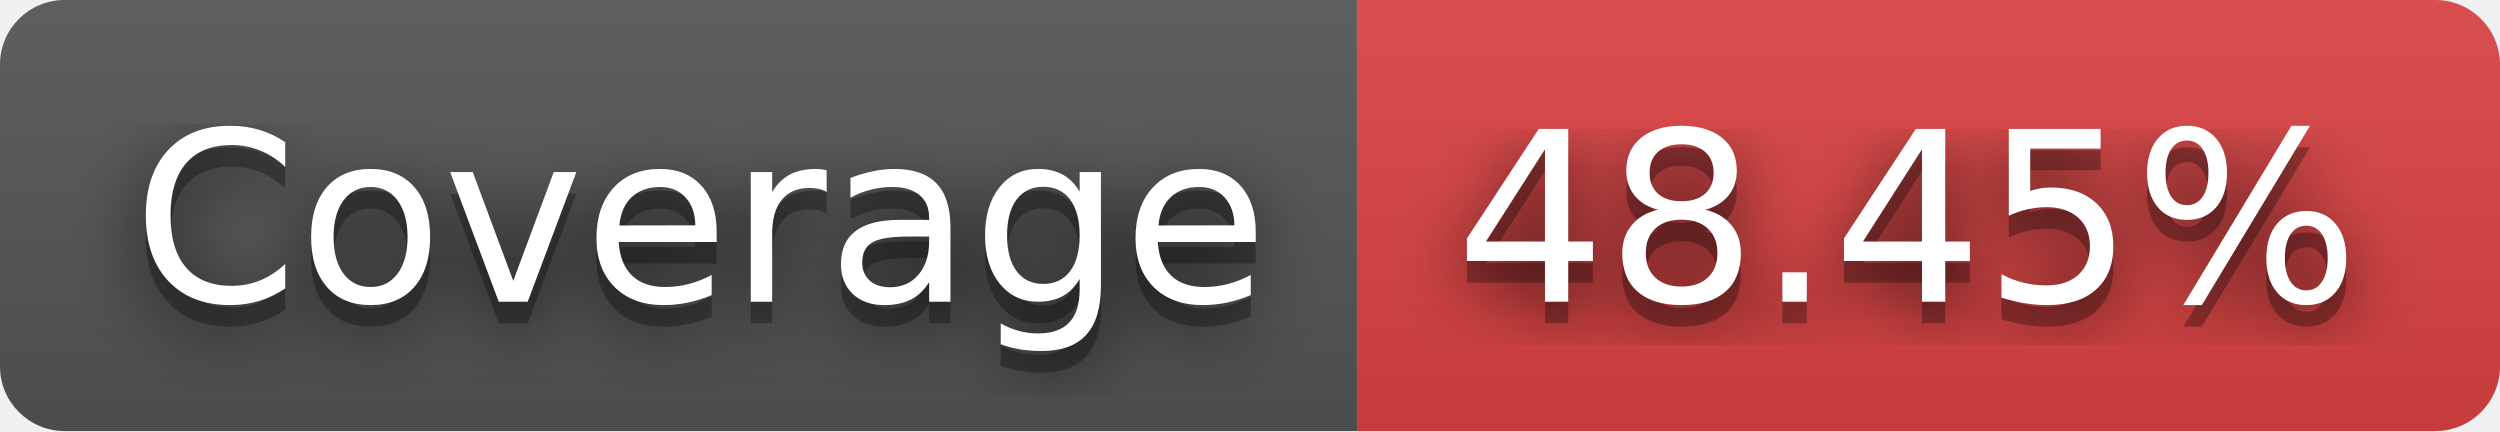
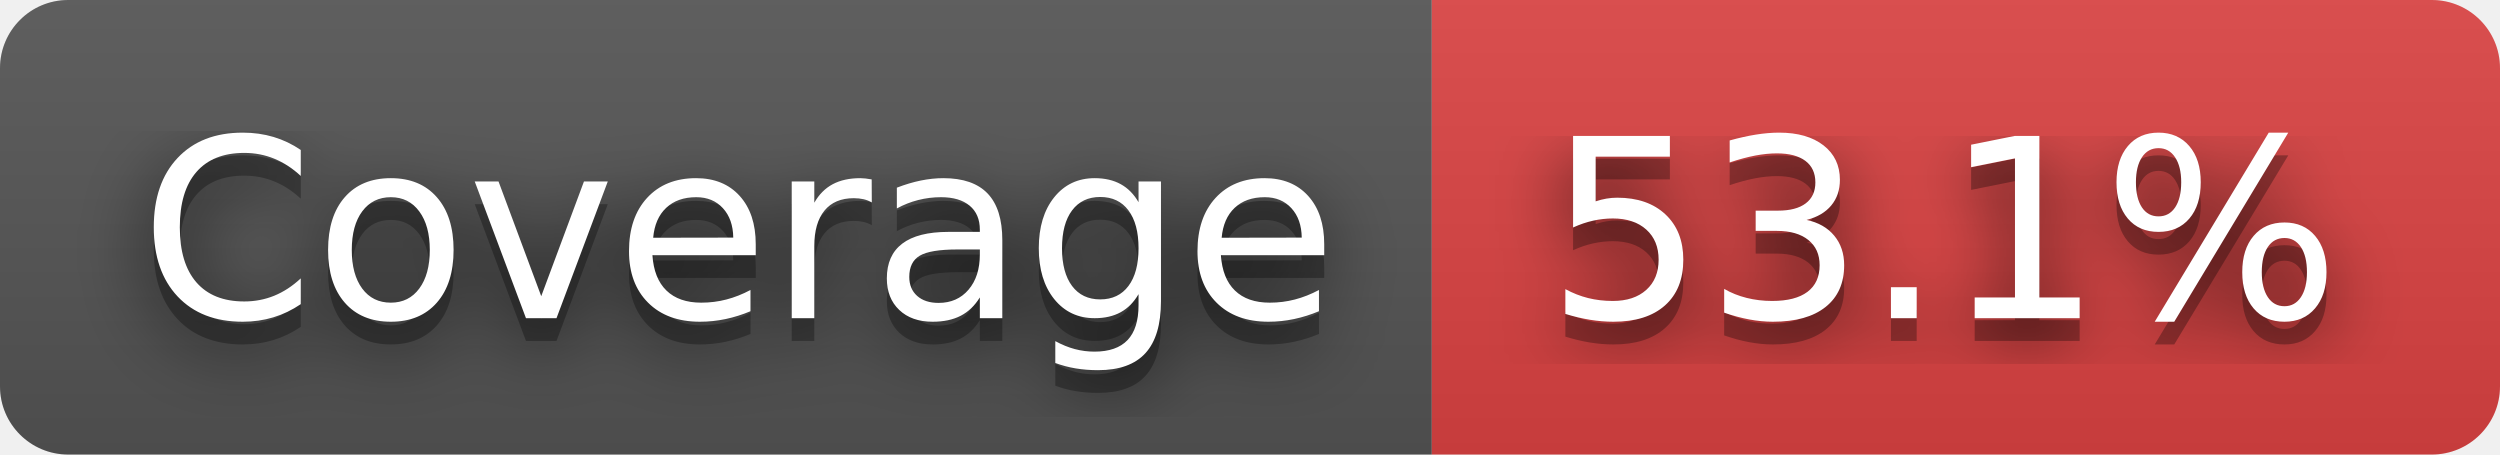
- <svg xmlns="http://www.w3.org/2000/svg" width="116" height="20" role="img" aria-label="Coverage: 48.45%">
+ <svg xmlns="http://www.w3.org/2000/svg" width="110" height="20" role="img" aria-label="Coverage: 53.1%">
  <filter id="blur">
    <feGaussianBlur in="SourceGraphic" stdDeviation="16" />
  </filter>
  <linearGradient id="s" x2="0" y2="100%">
    <stop offset="0" stop-color="#bbb" stop-opacity=".1" />
    <stop offset="1" stop-opacity=".1" />
  </linearGradient>
  <clipPath id="r">
-     <rect width="116" height="20" rx="3" fill="#fff" />
+     <rect width="110" height="20" rx="3" fill="#fff" />
  </clipPath>
  <g clip-path="url(#r)">
    <rect width="63" height="20" fill="#555" />
-     <rect x="63" width="53" height="20" fill="#dd4343" />
-     <rect width="116" height="20" fill="url(#s)" />
+     <rect x="63" width="47" height="20" fill="#dd4343" />
+     <rect width="110" height="20" fill="url(#s)" />
  </g>
  <g fill="#fff" text-anchor="middle" font-family="Verdana,Geneva,DejaVu Sans,sans-serif" text-rendering="geometricPrecision" font-size="110">
    <text aria-hidden="true" x="325" y="150" fill="#010101" fill-opacity=".80" filter="url(#blur)" transform="scale(.1)" textLength="530">Coverage</text>
    <text aria-hidden="true" x="325" y="150" fill="#010101" fill-opacity=".3" transform="scale(.1)" textLength="530">Coverage</text>
    <text x="325" y="140" transform="scale(.1)" fill="#fff" textLength="530">Coverage</text>
-     <text aria-hidden="true" x="885" y="150" fill="#010101" fill-opacity=".80" filter="url(#blur)" transform="scale(.1)" textLength="430">48.45%</text>
-     <text aria-hidden="true" x="885" y="150" fill="#010101" fill-opacity=".3" transform="scale(.1)" textLength="430">48.45%</text>
-     <text x="885" y="140" transform="scale(.1)" fill="#fff" textLength="430">48.45%</text>
+     <text aria-hidden="true" x="855" y="150" fill="#010101" fill-opacity=".80" filter="url(#blur)" transform="scale(.1)" textLength="370">53.1%</text>
+     <text aria-hidden="true" x="855" y="150" fill="#010101" fill-opacity=".3" transform="scale(.1)" textLength="370">53.1%</text>
+     <text x="855" y="140" transform="scale(.1)" fill="#fff" textLength="370">53.1%</text>
  </g>
</svg>
